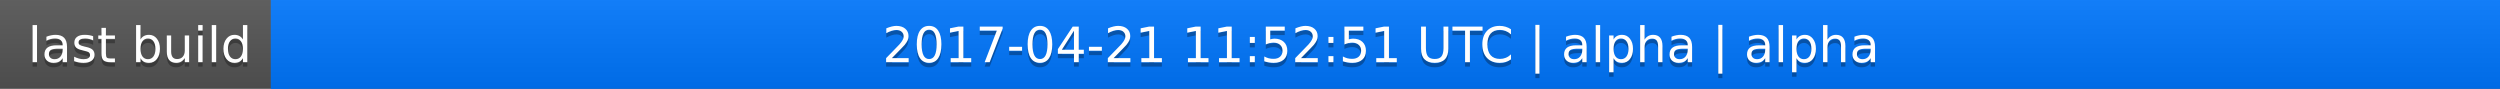
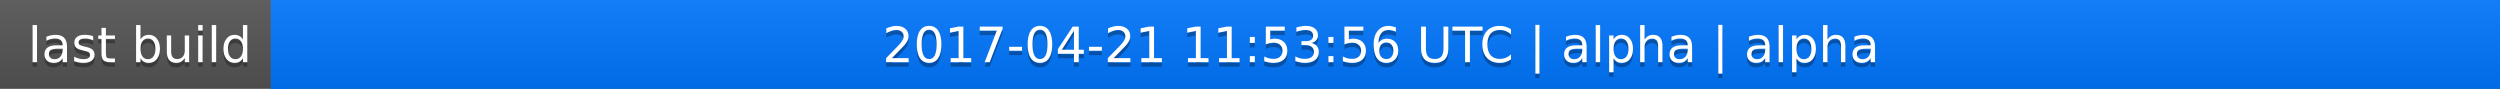
<svg xmlns="http://www.w3.org/2000/svg" width="563" height="20">
  <linearGradient id="a" x2="0" y2="100%">
    <stop offset="0" stop-color="#bbb" stop-opacity=".1" />
    <stop offset="1" stop-opacity=".1" />
  </linearGradient>
  <rect rx="0" width="563" height="20" fill="#555" />
  <rect rx="0" x="61" width="502" height="20" fill="#07f" />
  <path fill="#07f" d="M61 0h4v20h-4z" />
  <rect rx="0" width="563" height="20" fill="url(#a)" />
  <g fill="#fff" text-anchor="middle" font-family="DejaVu Sans,Verdana,Geneva,sans-serif" font-size="11">
    <text x="31.5" y="15" fill="#010101" fill-opacity=".3">last build</text>
    <text x="31.5" y="14">last build</text>
-     <text x="311" y="15" fill="#010101" fill-opacity=".3">2017-04-21 11:52:51 UTC | alpha | alpha</text>
-     <text x="311" y="14">2017-04-21 11:52:51 UTC | alpha | alpha</text>
+     <text x="311" y="15" fill="#010101" fill-opacity=".3">2017-04-21 11:53:56 UTC | alpha | alpha</text>
+     <text x="311" y="14">2017-04-21 11:53:56 UTC | alpha | alpha</text>
  </g>
</svg>
